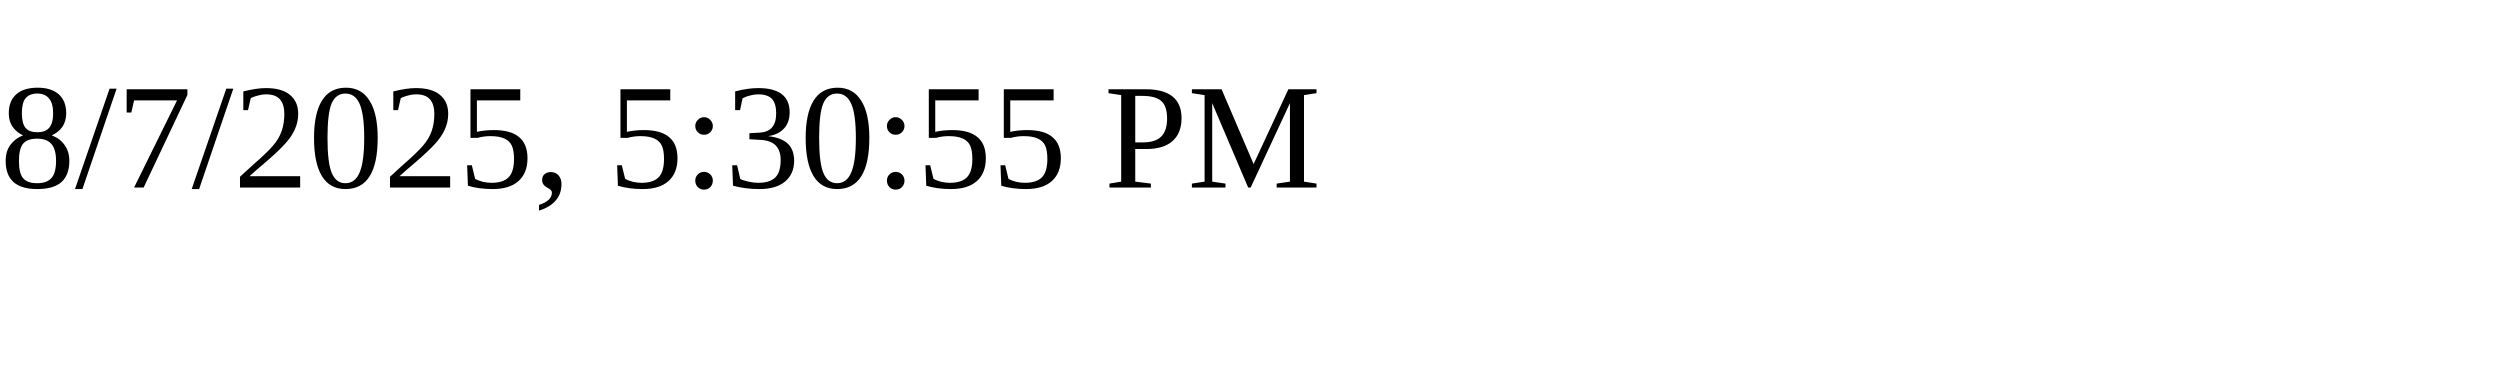
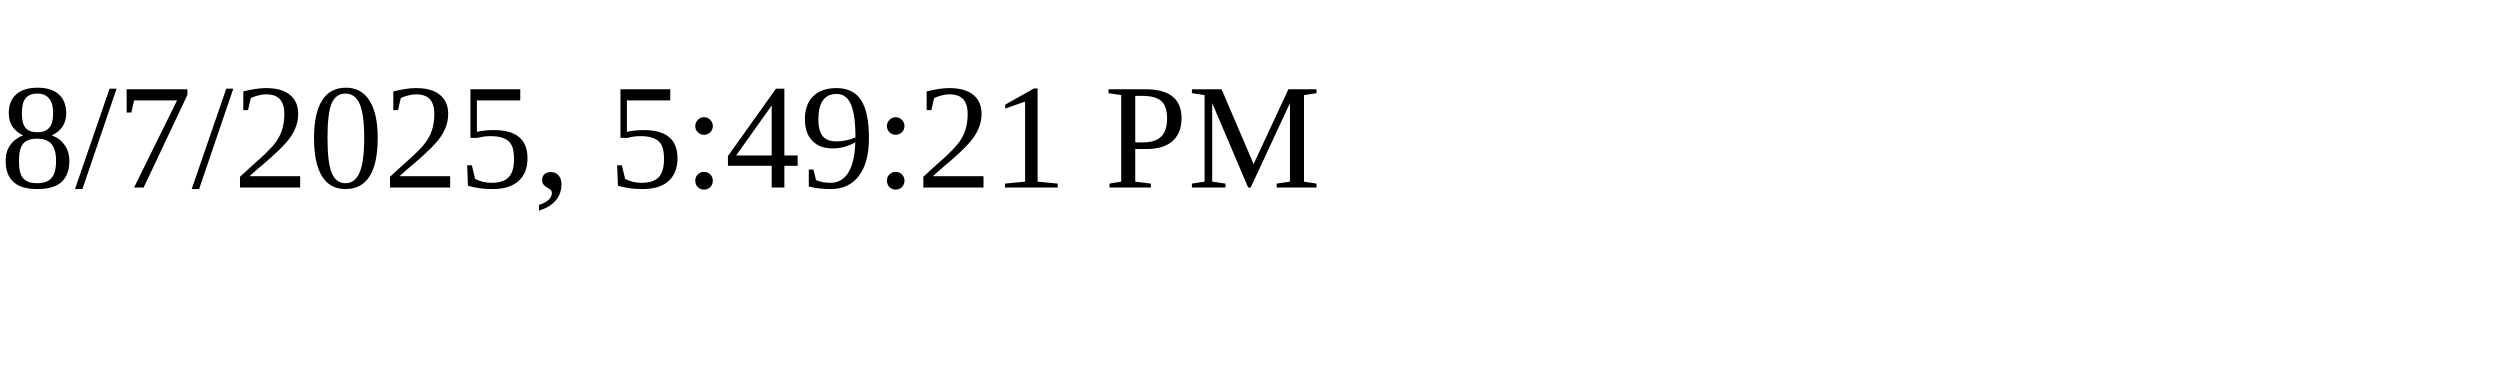
<svg xmlns="http://www.w3.org/2000/svg" height="30" width="200">
-   <text x="0" y="15">8/7/2025, 5:30:55 PM</text>
+   <text x="0" y="15">8/7/2025, 5:49:21 PM</text>
</svg>
